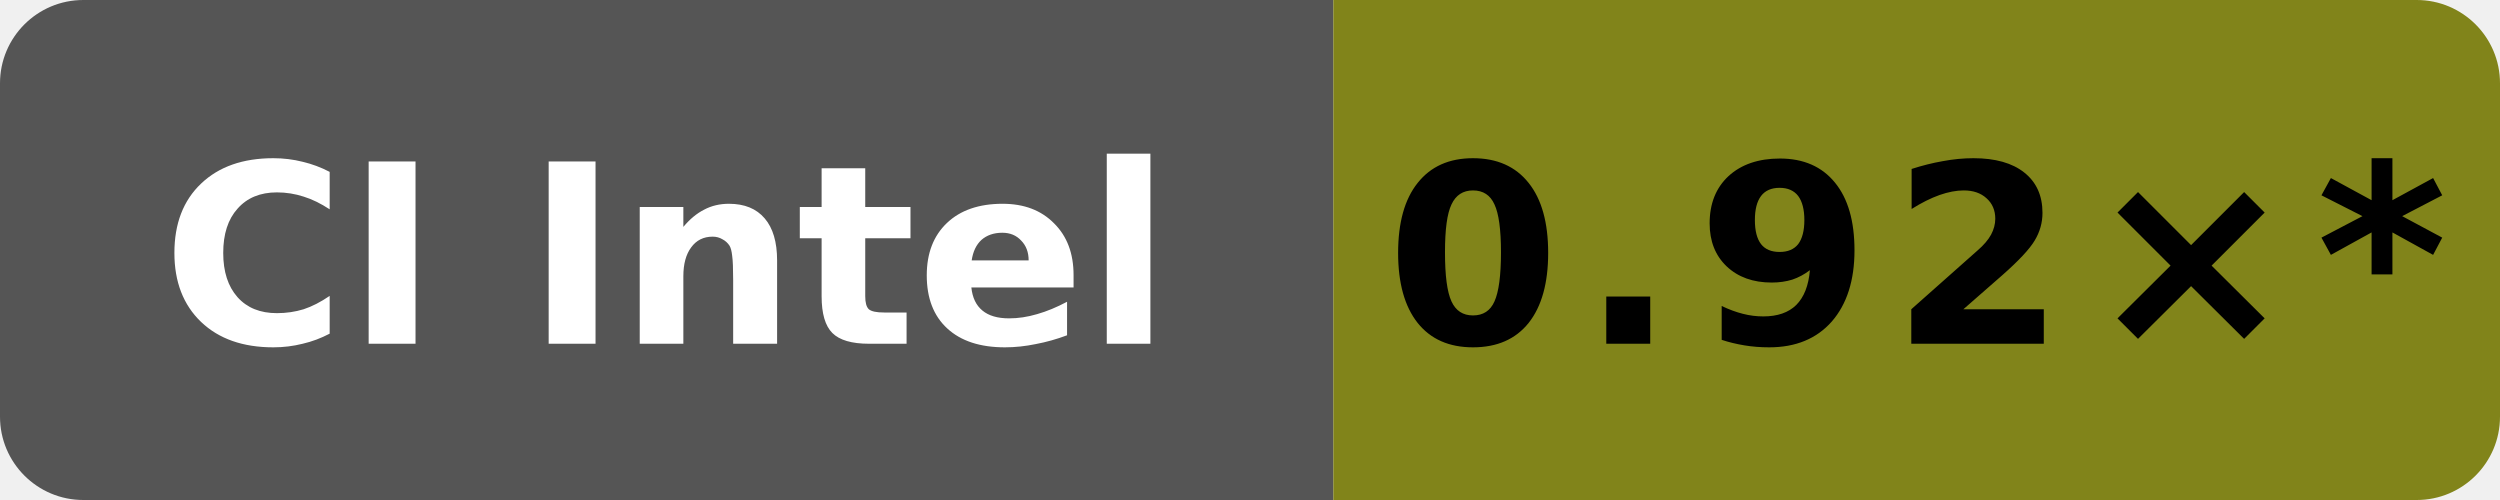
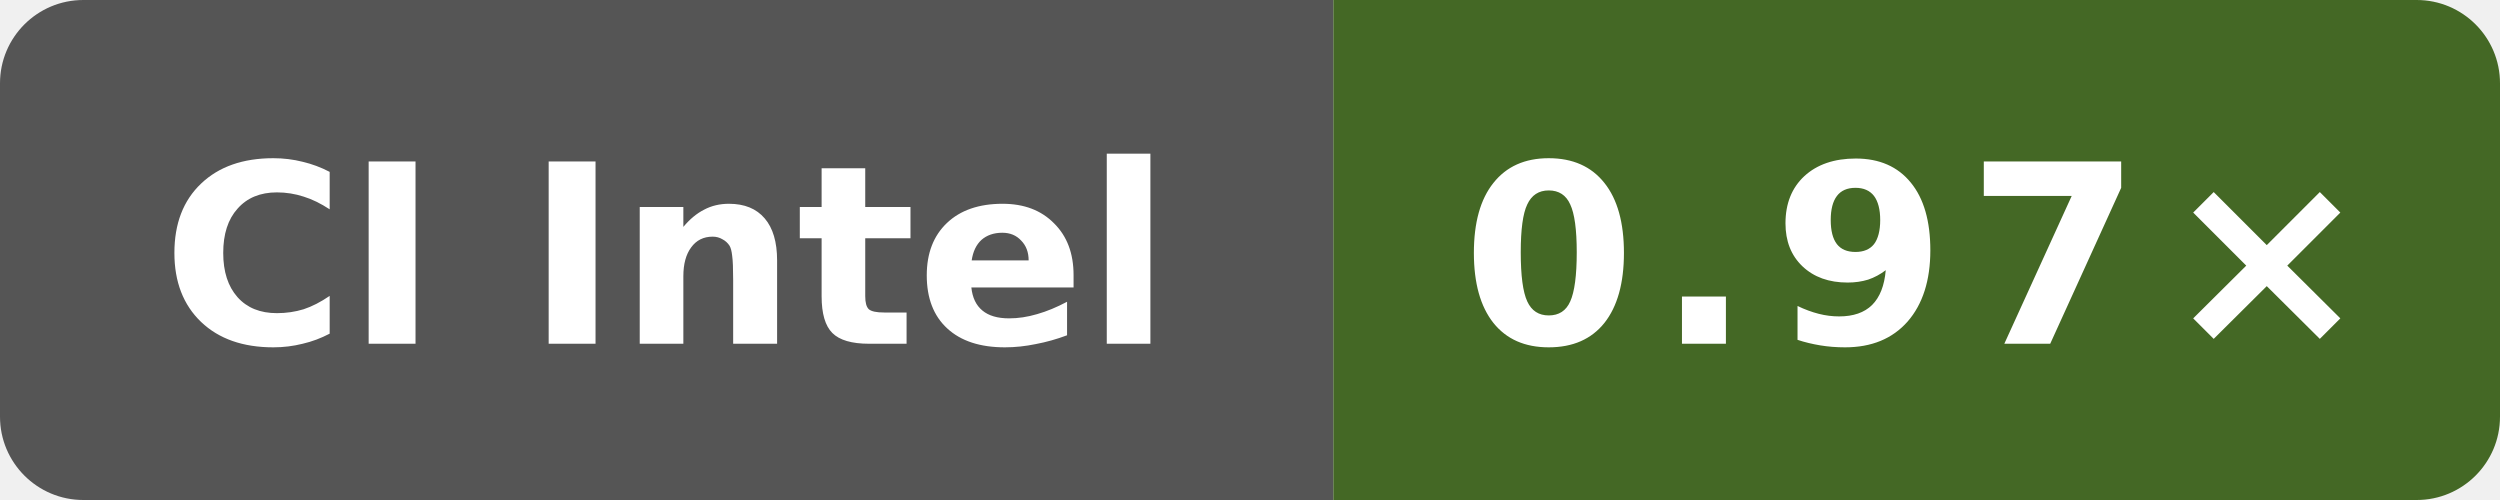
- <svg xmlns="http://www.w3.org/2000/svg" data-original-label="simdjson sse-runtime-gcc; INTEL(R) XEON(R) PLATINUM 8573C; revision dc908433031b1e72d07206262cb240cdedc9d13b" data-original-message="0.92×" width="120" height="24" viewBox="0 0 120 24" role="img" aria-label="simdjson sse-runtime-gcc; INTEL(R) XEON(R) PLATINUM 8573C; revision dc908433031b1e72d07206262cb240cdedc9d13b; measured dc908433031b1e72d07206262cb240cdedc9d13b; 62 commits behind main: 0.92×*">
+ <svg xmlns="http://www.w3.org/2000/svg" data-original-label="simdjson sse-runtime-gcc; INTEL(R) XEON(R) PLATINUM 8573C; revision 1597e573a4882a000810eb15f86d4cb230ce4afd" data-original-message="0.97×" width="120" height="24" viewBox="0 0 120 24" role="img" aria-label="simdjson sse-runtime-gcc; INTEL(R) XEON(R) PLATINUM 8573C; revision 1597e573a4882a000810eb15f86d4cb230ce4afd; measured 1597e573a4882a000810eb15f86d4cb230ce4afd; 0 commits behind main: 0.97×">
  <defs>
    <clipPath id="badge">
      <rect width="120" height="24" rx="4" />
    </clipPath>
  </defs>
  <g clip-path="url(#badge)">
    <rect width="64" height="24" fill="#555" />
-     <rect x="64" width="56" height="24" fill="#81841a" />
+     <rect x="64" width="56" height="24" fill="#446825" />
  </g>
  <text x="32" y="16.5" fill="#fff" text-anchor="middle" font-family="Verdana,Geneva,DejaVu Sans,sans-serif" font-size="12" font-weight="700" textLength="52" lengthAdjust="spacingAndGlyphs">CI Intel</text>
-   <text x="92" y="16.5" fill="#000" text-anchor="middle" font-family="Verdana,Geneva,DejaVu Sans,sans-serif" font-size="12" font-weight="700" letter-spacing="1" textLength="44" lengthAdjust="spacingAndGlyphs">0.92×*</text>
+   <text x="92" y="16.5" fill="#fff" text-anchor="middle" font-family="Verdana,Geneva,DejaVu Sans,sans-serif" font-size="12" font-weight="700" letter-spacing="1" textLength="39" lengthAdjust="spacingAndGlyphs">0.97×</text>
</svg>
